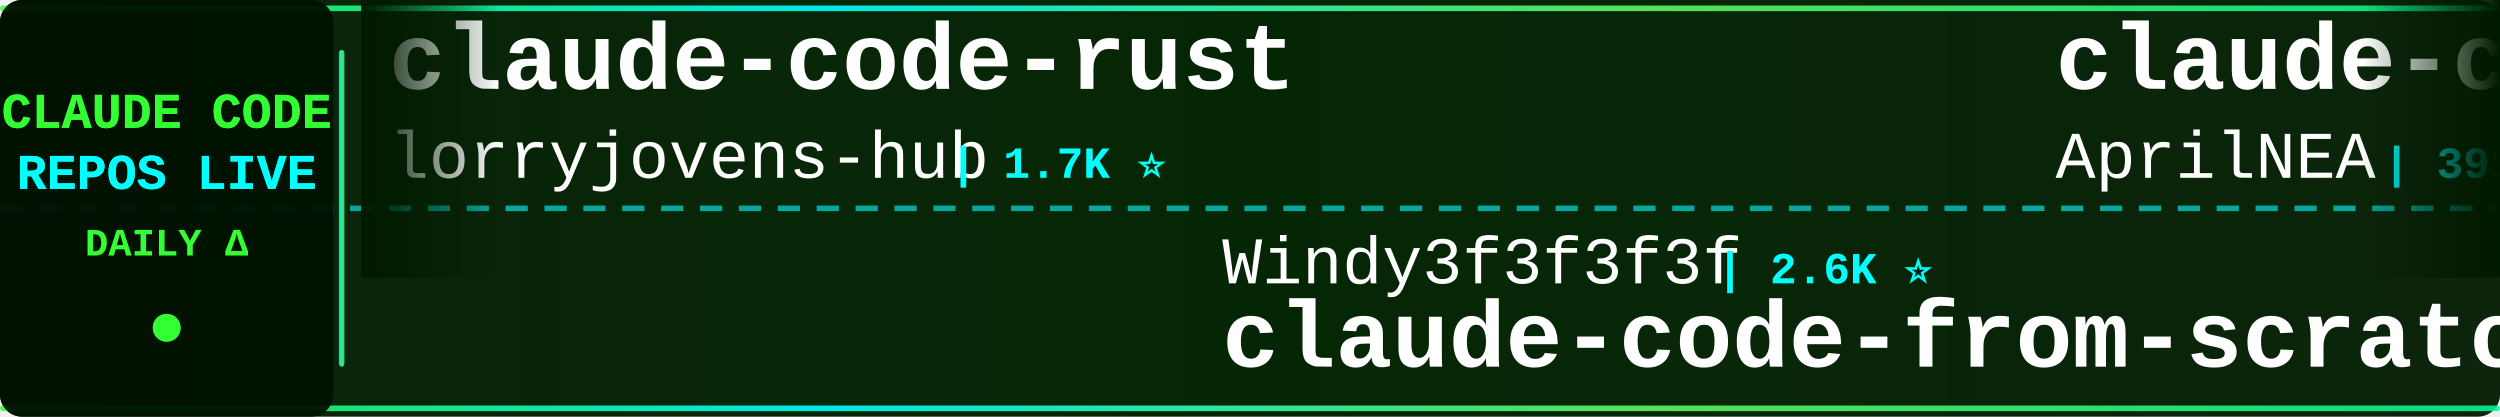
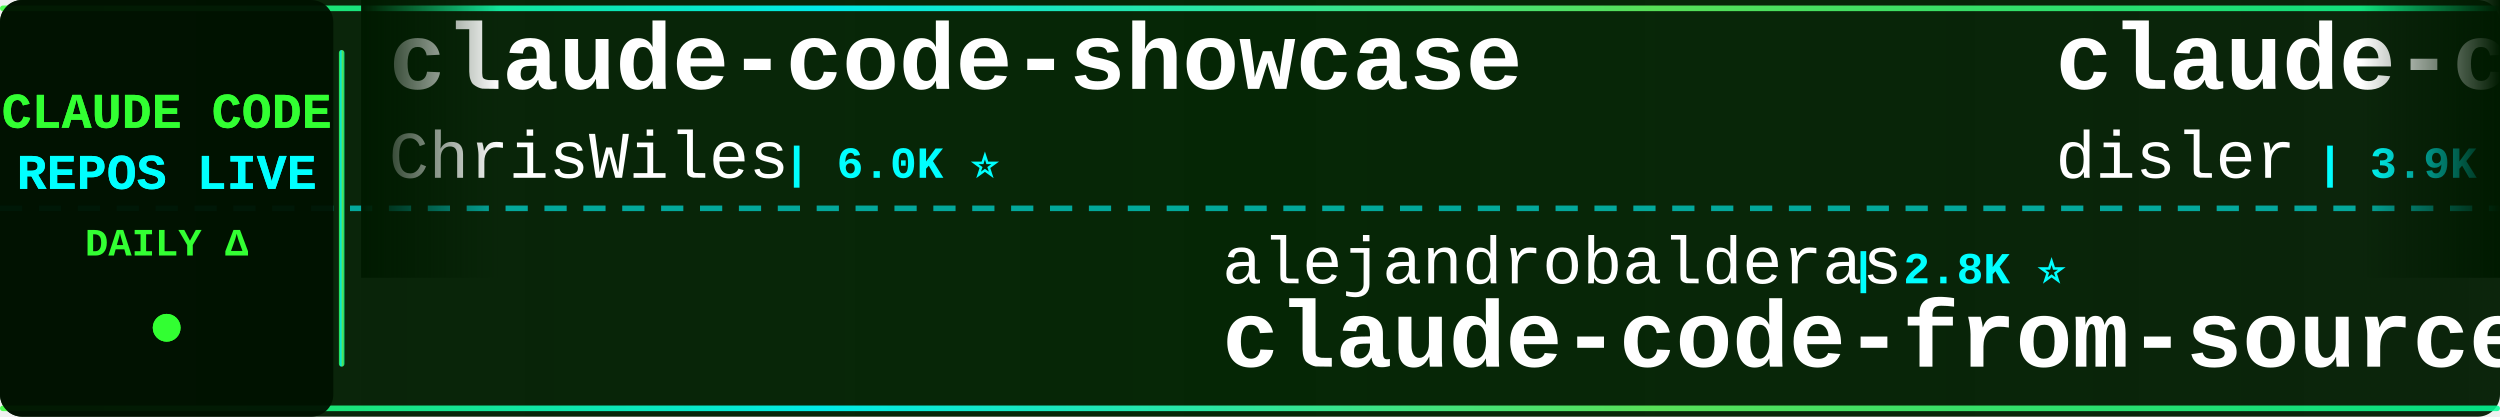
<svg xmlns="http://www.w3.org/2000/svg" width="900" height="150">
  <defs>
    <linearGradient id="tickerBg" x1="0%" y1="0%" x2="100%" y2="0%">
      <stop offset="0%" style="stop-color:#001a00;stop-opacity:0.95" />
      <stop offset="50%" style="stop-color:#002200;stop-opacity:0.98" />
      <stop offset="100%" style="stop-color:#001a00;stop-opacity:0.95" />
    </linearGradient>
    <linearGradient id="borderGrad" x1="0%" y1="0%" x2="100%" y2="0%">
      <stop offset="0%" style="stop-color:#33ff33;stop-opacity:0.85">
        <animate attributeName="stop-opacity" values="0.85;1;0.85" dur="2s" repeatCount="indefinite" />
      </stop>
      <stop offset="33%" style="stop-color:#00ffff;stop-opacity:0.9">
        <animate attributeName="stop-opacity" values="0.9;1;0.9" dur="2.2s" repeatCount="indefinite" />
      </stop>
      <stop offset="66%" style="stop-color:#66ff66;stop-opacity:0.85">
        <animate attributeName="stop-opacity" values="0.85;1;0.85" dur="1.8s" repeatCount="indefinite" />
      </stop>
      <stop offset="100%" style="stop-color:#00ff99;stop-opacity:0.85">
        <animate attributeName="stop-opacity" values="0.85;1;0.85" dur="2s" repeatCount="indefinite" />
      </stop>
    </linearGradient>
    <filter id="textGlow">
      <feGaussianBlur stdDeviation="0.1" result="coloredBlur" />
      <feMerge>
        <feMergeNode in="coloredBlur" />
        <feMergeNode in="SourceGraphic" />
      </feMerge>
    </filter>
    <filter id="metricGlow">
      <feGaussianBlur stdDeviation="0.2" result="coloredBlur" />
      <feMerge>
        <feMergeNode in="coloredBlur" />
        <feMergeNode in="SourceGraphic" />
      </feMerge>
    </filter>
    <linearGradient id="leftFade" x1="0%" y1="0%" x2="100%" y2="0%">
      <stop offset="0%" style="stop-color:#001a00;stop-opacity:1" />
      <stop offset="100%" style="stop-color:#001a00;stop-opacity:0" />
    </linearGradient>
    <linearGradient id="rightFade" x1="0%" y1="0%" x2="100%" y2="0%">
      <stop offset="0%" style="stop-color:#001a00;stop-opacity:0" />
      <stop offset="100%" style="stop-color:#001a00;stop-opacity:1" />
    </linearGradient>
  </defs>
  <rect width="900" height="150" fill="url(#tickerBg)" rx="8" />
  <rect x="0" y="2" width="900" height="2" fill="url(#borderGrad)" rx="1" />
  <rect x="0" y="146" width="900" height="2" fill="url(#borderGrad)" rx="1" />
  <line x1="0" y1="75" x2="900" y2="75" stroke="#00ffff" stroke-width="2" stroke-dasharray="8 6" opacity="0.6" />
  <rect x="0" y="0" width="120" height="150" fill="#001100" opacity="0.95" rx="8" />
  <text x="60" y="46" font-family="'Courier New', monospace" font-size="18" font-weight="bold" fill="#33ff33" text-anchor="middle" filter="url(#textGlow)">
    CLAUDE CODE
  </text>
  <text x="60" y="68" font-family="'Courier New', monospace" font-size="18" font-weight="bold" fill="#00ffff" text-anchor="middle" filter="url(#textGlow)">
    REPOS LIVE
  </text>
  <text x="60" y="92" font-family="'Courier New', monospace" font-size="14" font-weight="bold" fill="#33ff33" text-anchor="middle">
    DAILY Δ
  </text>
  <circle cx="60" cy="118" r="5" fill="#33ff33" filter="url(#metricGlow)">
    <animate attributeName="r" values="4;6;4" dur="1.5s" repeatCount="indefinite" />
    <animate attributeName="opacity" values="0.6;1;0.6" dur="1.5s" repeatCount="indefinite" />
  </circle>
  <rect x="122" y="18" width="2" height="114" fill="url(#borderGrad)" rx="1" />
  <clipPath id="tickerClip">
    <rect x="130" y="0" width="770" height="150" />
  </clipPath>
  <g clip-path="url(#tickerClip)">
    <g id="tickerItems">
      <animateTransform attributeName="transform" attributeType="XML" type="translate" from="0 0" to="-3000 0" dur="54s" repeatCount="indefinite" />
      <g transform="translate(0, 0)">
+         <text x="140" y="32" font-family="'Courier New', monospace" font-size="34" font-weight="bold" fill="#ffffff">claude-code-showcase</text>
+         <text x="140" y="64" font-family="'Courier New', monospace" font-size="24" font-weight="normal" fill="#ffffff" opacity="1.0">ChrisWiles</text>
+         <text x="282" y="64" font-family="'Courier New', monospace" font-size="16" font-weight="bold" fill="#00ffff"> | 6.0K ⭐</text>
+       </g>
+       <g transform="translate(300, 0)">
+         <text x="140" y="102" font-family="'Courier New', monospace" font-size="24" font-weight="normal" fill="#ffffff" opacity="1.0">alejandrobalderas</text>
+         <text x="366" y="102" font-family="'Courier New', monospace" font-size="16" font-weight="bold" fill="#00ffff"> | 2.8K ⭐</text>
+         <text x="140" y="132" font-family="'Courier New', monospace" font-size="34" font-weight="bold" fill="#ffffff">claude-code-from-source</text>
+       </g>
+       <g transform="translate(600, 0)">
+         <text x="140" y="32" font-family="'Courier New', monospace" font-size="34" font-weight="bold" fill="#ffffff">claude-code-hooks-master...</text>
+         <text x="140" y="64" font-family="'Courier New', monospace" font-size="24" font-weight="normal" fill="#ffffff" opacity="1.0">disler</text>
+         <text x="234" y="64" font-family="'Courier New', monospace" font-size="16" font-weight="bold" fill="#00ffff"> | 3.9K ⭐</text>
+       </g>
+       <g transform="translate(900, 0)">
+         <text x="140" y="102" font-family="'Courier New', monospace" font-size="24" font-weight="normal" fill="#ffffff" opacity="1.0">xu-xiang</text>
+         <text x="258" y="102" font-family="'Courier New', monospace" font-size="16" font-weight="bold" fill="#00ffff"> | 1.9K ⭐ +1</text>
+         <text x="140" y="132" font-family="'Courier New', monospace" font-size="34" font-weight="bold" fill="#ffffff">everything-claude-code-z...</text>
+       </g>
+       <g transform="translate(1200, 0)">
        <text x="140" y="32" font-family="'Courier New', monospace" font-size="34" font-weight="bold" fill="#ffffff">claude-code-rust</text>
        <text x="140" y="64" font-family="'Courier New', monospace" font-size="24" font-weight="normal" fill="#ffffff" opacity="1.0">lorryjovens-hub</text>
        <text x="342" y="64" font-family="'Courier New', monospace" font-size="16" font-weight="bold" fill="#00ffff"> | 1.7K ⭐</text>
      </g>
-       <g transform="translate(300, 0)">
+       <g transform="translate(1500, 0)">
        <text x="140" y="102" font-family="'Courier New', monospace" font-size="24" font-weight="normal" fill="#ffffff" opacity="1.0">Windy3f3f3f3f</text>
-         <text x="318" y="102" font-family="'Courier New', monospace" font-size="16" font-weight="bold" fill="#00ffff"> | 2.6K ⭐</text>
-         <text x="140" y="132" font-family="'Courier New', monospace" font-size="34" font-weight="bold" fill="#ffffff">claude-code-from-scratch</text>
-       </g>
-       <g transform="translate(600, 0)">
-         <text x="140" y="32" font-family="'Courier New', monospace" font-size="34" font-weight="bold" fill="#ffffff">claude-code-source</text>
-         <text x="140" y="64" font-family="'Courier New', monospace" font-size="24" font-weight="normal" fill="#ffffff" opacity="1.0">AprilNEA</text>
-         <text x="258" y="64" font-family="'Courier New', monospace" font-size="16" font-weight="bold" fill="#00ffff"> | 391 ⭐</text>
-       </g>
-       <g transform="translate(900, 0)">
-         <text x="140" y="102" font-family="'Courier New', monospace" font-size="24" font-weight="normal" fill="#ffffff" opacity="1.0">Yeachan-Heo</text>
-         <text x="294" y="102" font-family="'Courier New', monospace" font-size="16" font-weight="bold" fill="#00ffff"> | 38.8K ⭐ -1</text>
-         <text x="140" y="132" font-family="'Courier New', monospace" font-size="34" font-weight="bold" fill="#ffffff">oh-my-claudecode</text>
-       </g>
-       <g transform="translate(1200, 0)">
-         <text x="140" y="32" font-family="'Courier New', monospace" font-size="34" font-weight="bold" fill="#ffffff">claude-code-telegram</text>
-         <text x="140" y="64" font-family="'Courier New', monospace" font-size="24" font-weight="normal" fill="#ffffff" opacity="1.0">RichardAtCT</text>
-         <text x="294" y="64" font-family="'Courier New', monospace" font-size="16" font-weight="bold" fill="#00ffff"> | 2.8K ⭐</text>
-       </g>
-       <g transform="translate(1500, 0)">
-         <text x="140" y="102" font-family="'Courier New', monospace" font-size="24" font-weight="normal" fill="#ffffff" opacity="1.0">ghuntley</text>
-         <text x="258" y="102" font-family="'Courier New', monospace" font-size="16" font-weight="bold" fill="#00ffff"> | 990 ⭐</text>
-         <text x="140" y="132" font-family="'Courier New', monospace" font-size="34" font-weight="bold" fill="#ffffff">claude-code-source-code-...</text>
+         <text x="318" y="102" font-family="'Courier New', monospace" font-size="16" font-weight="bold" fill="#00ffff"> | 3.5K ⭐ +1</text>
+         <text x="140" y="132" font-family="'Courier New', monospace" font-size="34" font-weight="bold" fill="#ffffff">how-claude-code-works</text>
      </g>
      <g transform="translate(1800, 0)">
-         <text x="140" y="32" font-family="'Courier New', monospace" font-size="34" font-weight="bold" fill="#ffffff">ralph-claude-code</text>
-         <text x="140" y="64" font-family="'Courier New', monospace" font-size="24" font-weight="normal" fill="#ffffff" opacity="1.0">frankbria</text>
-         <text x="270" y="64" font-family="'Courier New', monospace" font-size="16" font-weight="bold" fill="#00ffff"> | 9.6K ⭐ +1</text>
+         <text x="140" y="32" font-family="'Courier New', monospace" font-size="34" font-weight="bold" fill="#ffffff">claude-code-cli</text>
+         <text x="140" y="64" font-family="'Courier New', monospace" font-size="24" font-weight="normal" fill="#ffffff" opacity="1.0">huangserva</text>
+         <text x="282" y="64" font-family="'Courier New', monospace" font-size="16" font-weight="bold" fill="#00ffff"> | 625 ⭐ +1</text>
      </g>
      <g transform="translate(2100, 0)">
-         <text x="140" y="102" font-family="'Courier New', monospace" font-size="24" font-weight="normal" fill="#ffffff" opacity="1.0">wanshuiyin</text>
-         <text x="282" y="102" font-family="'Courier New', monospace" font-size="16" font-weight="bold" fill="#00ffff"> | 15.1K ⭐ +26</text>
-         <text x="140" y="132" font-family="'Courier New', monospace" font-size="34" font-weight="bold" fill="#ffffff">Auto-claude-code-researc...</text>
+         <text x="140" y="102" font-family="'Courier New', monospace" font-size="24" font-weight="normal" fill="#ffffff" opacity="1.0">RichardAtCT</text>
+         <text x="294" y="102" font-family="'Courier New', monospace" font-size="16" font-weight="bold" fill="#00ffff"> | 2.8K ⭐ +1</text>
+         <text x="140" y="132" font-family="'Courier New', monospace" font-size="34" font-weight="bold" fill="#ffffff">claude-code-telegram</text>
      </g>
      <g transform="translate(2400, 0)">
-         <text x="140" y="32" font-family="'Courier New', monospace" font-size="34" font-weight="bold" fill="#ffffff">claude-code-infrastructu...</text>
-         <text x="140" y="64" font-family="'Courier New', monospace" font-size="24" font-weight="normal" fill="#ffffff" opacity="1.0">diet103</text>
-         <text x="246" y="64" font-family="'Courier New', monospace" font-size="16" font-weight="bold" fill="#00ffff"> | 10.0K ⭐</text>
+         <text x="140" y="32" font-family="'Courier New', monospace" font-size="34" font-weight="bold" fill="#ffffff">Claude-Code</text>
+         <text x="140" y="64" font-family="'Courier New', monospace" font-size="24" font-weight="normal" fill="#ffffff" opacity="1.0">KPR111</text>
+         <text x="234" y="64" font-family="'Courier New', monospace" font-size="16" font-weight="bold" fill="#00ffff"> | 18 ⭐</text>
      </g>
      <g transform="translate(2700, 0)">
-         <text x="140" y="102" font-family="'Courier New', monospace" font-size="24" font-weight="normal" fill="#ffffff" opacity="1.0">Cranot</text>
-         <text x="234" y="102" font-family="'Courier New', monospace" font-size="16" font-weight="bold" fill="#00ffff"> | 2.9K ⭐ -1</text>
-         <text x="140" y="132" font-family="'Courier New', monospace" font-size="34" font-weight="bold" fill="#ffffff">claude-code-guide</text>
+         <text x="140" y="102" font-family="'Courier New', monospace" font-size="24" font-weight="normal" fill="#ffffff" opacity="1.0">fuergaosi233</text>
+         <text x="306" y="102" font-family="'Courier New', monospace" font-size="16" font-weight="bold" fill="#00ffff"> | 2.8K ⭐ +1</text>
+         <text x="140" y="132" font-family="'Courier New', monospace" font-size="34" font-weight="bold" fill="#ffffff">claude-code-proxy</text>
      </g>
      <g transform="translate(3000, 0)">
-         <text x="140" y="32" font-family="'Courier New', monospace" font-size="34" font-weight="bold" fill="#ffffff">claude-code-rust</text>
-         <text x="140" y="64" font-family="'Courier New', monospace" font-size="24" font-weight="normal" fill="#ffffff" opacity="1.0">lorryjovens-hub</text>
-         <text x="342" y="64" font-family="'Courier New', monospace" font-size="16" font-weight="bold" fill="#00ffff"> | 1.7K ⭐</text>
+         <text x="140" y="32" font-family="'Courier New', monospace" font-size="34" font-weight="bold" fill="#ffffff">claude-code-showcase</text>
+         <text x="140" y="64" font-family="'Courier New', monospace" font-size="24" font-weight="normal" fill="#ffffff" opacity="1.0">ChrisWiles</text>
+         <text x="282" y="64" font-family="'Courier New', monospace" font-size="16" font-weight="bold" fill="#00ffff"> | 6.0K ⭐</text>
      </g>
      <g transform="translate(3300, 0)">
-         <text x="140" y="102" font-family="'Courier New', monospace" font-size="24" font-weight="normal" fill="#ffffff" opacity="1.0">Windy3f3f3f3f</text>
-         <text x="318" y="102" font-family="'Courier New', monospace" font-size="16" font-weight="bold" fill="#00ffff"> | 2.6K ⭐</text>
-         <text x="140" y="132" font-family="'Courier New', monospace" font-size="34" font-weight="bold" fill="#ffffff">claude-code-from-scratch</text>
+         <text x="140" y="102" font-family="'Courier New', monospace" font-size="24" font-weight="normal" fill="#ffffff" opacity="1.0">alejandrobalderas</text>
+         <text x="366" y="102" font-family="'Courier New', monospace" font-size="16" font-weight="bold" fill="#00ffff"> | 2.8K ⭐</text>
+         <text x="140" y="132" font-family="'Courier New', monospace" font-size="34" font-weight="bold" fill="#ffffff">claude-code-from-source</text>
      </g>
      <g transform="translate(3600, 0)">
-         <text x="140" y="32" font-family="'Courier New', monospace" font-size="34" font-weight="bold" fill="#ffffff">claude-code-source</text>
-         <text x="140" y="64" font-family="'Courier New', monospace" font-size="24" font-weight="normal" fill="#ffffff" opacity="1.0">AprilNEA</text>
-         <text x="258" y="64" font-family="'Courier New', monospace" font-size="16" font-weight="bold" fill="#00ffff"> | 391 ⭐</text>
+         <text x="140" y="32" font-family="'Courier New', monospace" font-size="34" font-weight="bold" fill="#ffffff">claude-code-hooks-master...</text>
+         <text x="140" y="64" font-family="'Courier New', monospace" font-size="24" font-weight="normal" fill="#ffffff" opacity="1.0">disler</text>
+         <text x="234" y="64" font-family="'Courier New', monospace" font-size="16" font-weight="bold" fill="#00ffff"> | 3.9K ⭐</text>
      </g>
      <g transform="translate(3900, 0)">
-         <text x="140" y="102" font-family="'Courier New', monospace" font-size="24" font-weight="normal" fill="#ffffff" opacity="1.0">Yeachan-Heo</text>
-         <text x="294" y="102" font-family="'Courier New', monospace" font-size="16" font-weight="bold" fill="#00ffff"> | 38.8K ⭐ -1</text>
-         <text x="140" y="132" font-family="'Courier New', monospace" font-size="34" font-weight="bold" fill="#ffffff">oh-my-claudecode</text>
+         <text x="140" y="102" font-family="'Courier New', monospace" font-size="24" font-weight="normal" fill="#ffffff" opacity="1.0">xu-xiang</text>
+         <text x="258" y="102" font-family="'Courier New', monospace" font-size="16" font-weight="bold" fill="#00ffff"> | 1.9K ⭐ +1</text>
+         <text x="140" y="132" font-family="'Courier New', monospace" font-size="34" font-weight="bold" fill="#ffffff">everything-claude-code-z...</text>
      </g>
    </g>
  </g>
  <rect x="130" y="0" width="50" height="100" fill="url(#leftFade)" />
  <rect x="850" y="0" width="50" height="100" fill="url(#rightFade)" />
</svg>
